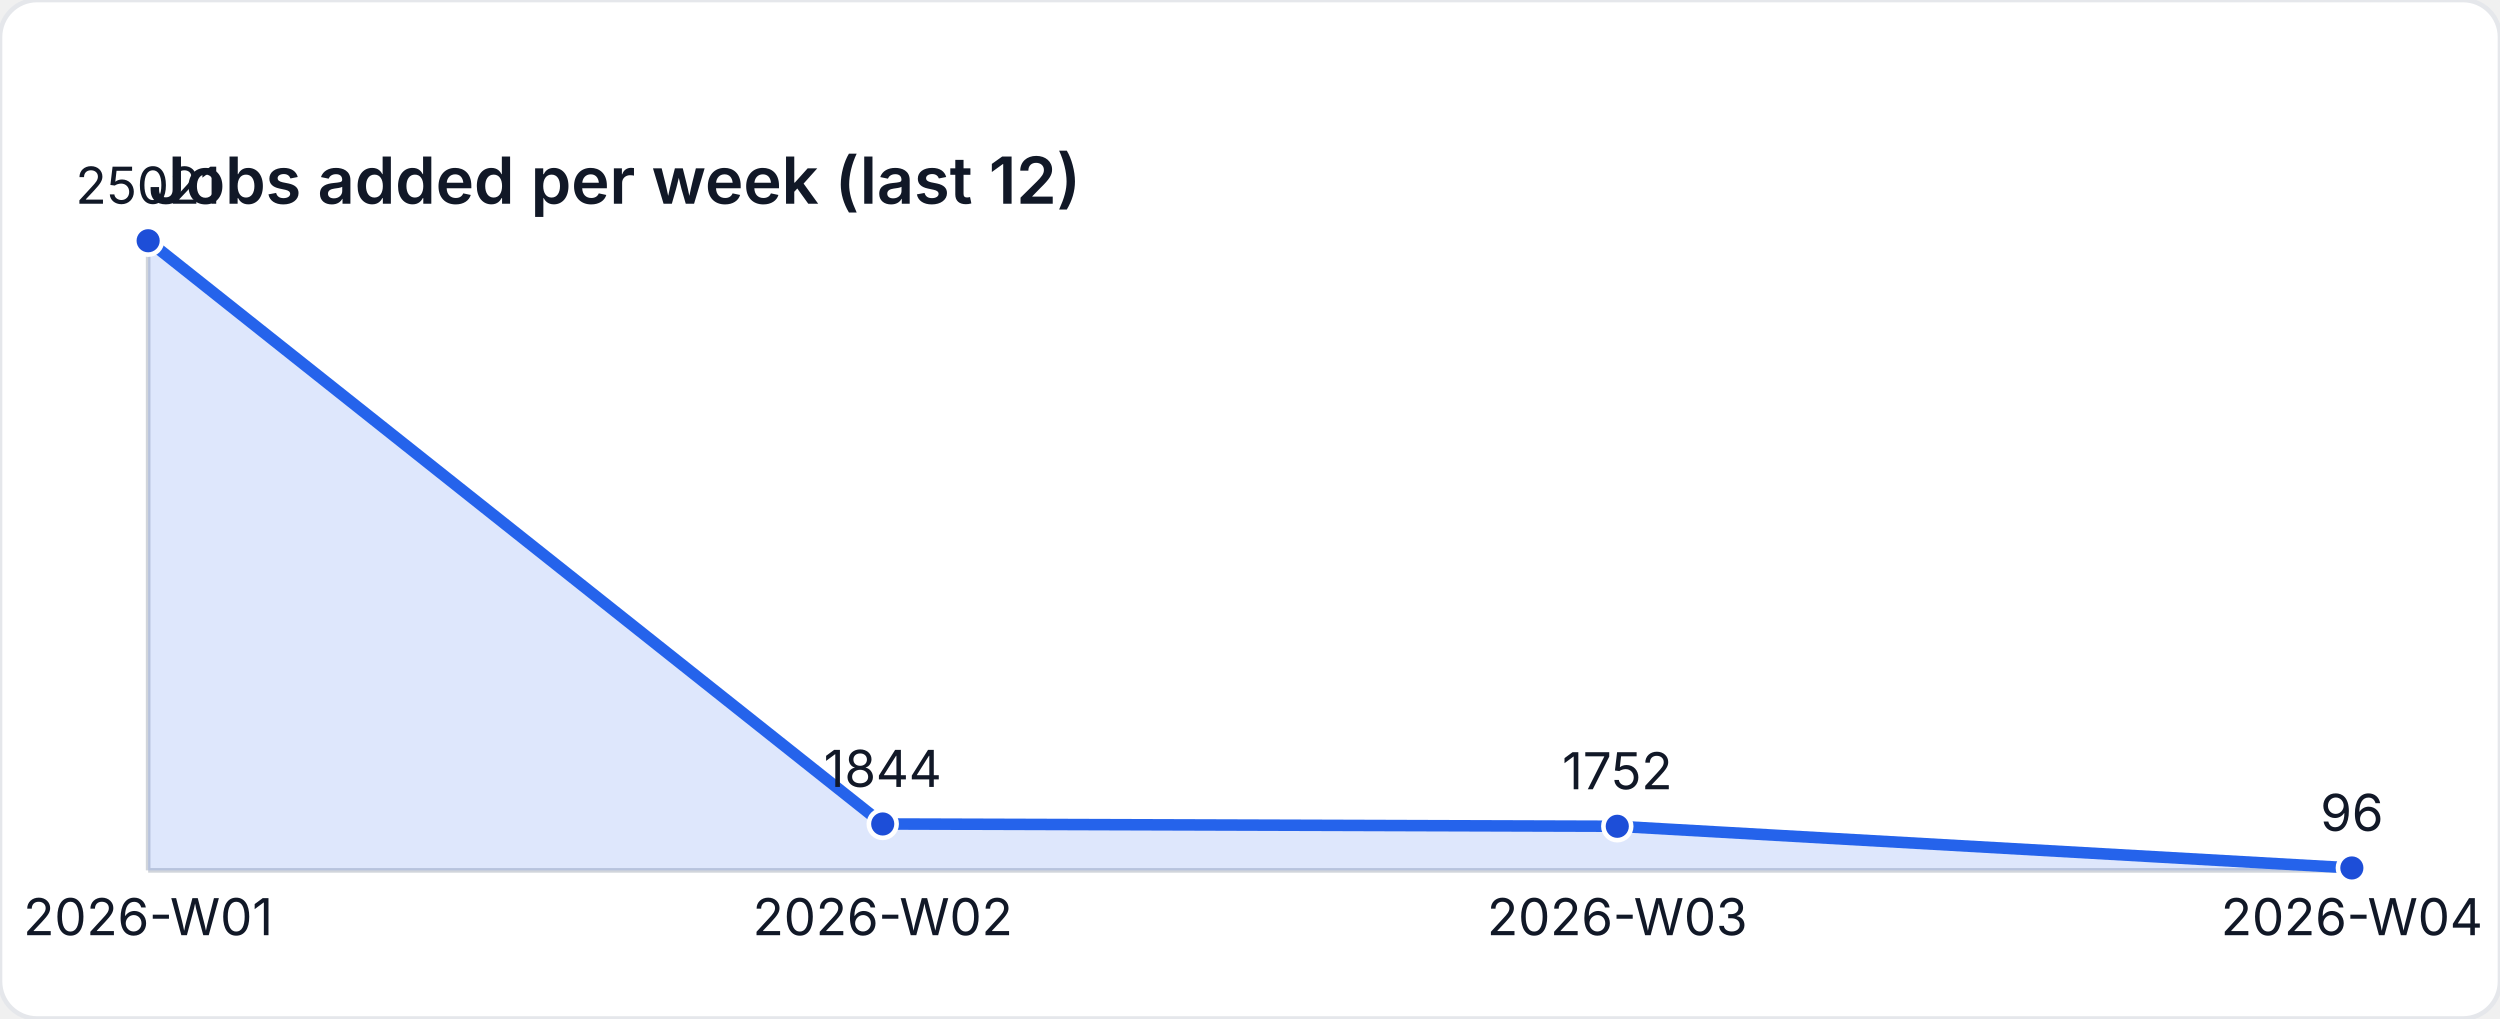
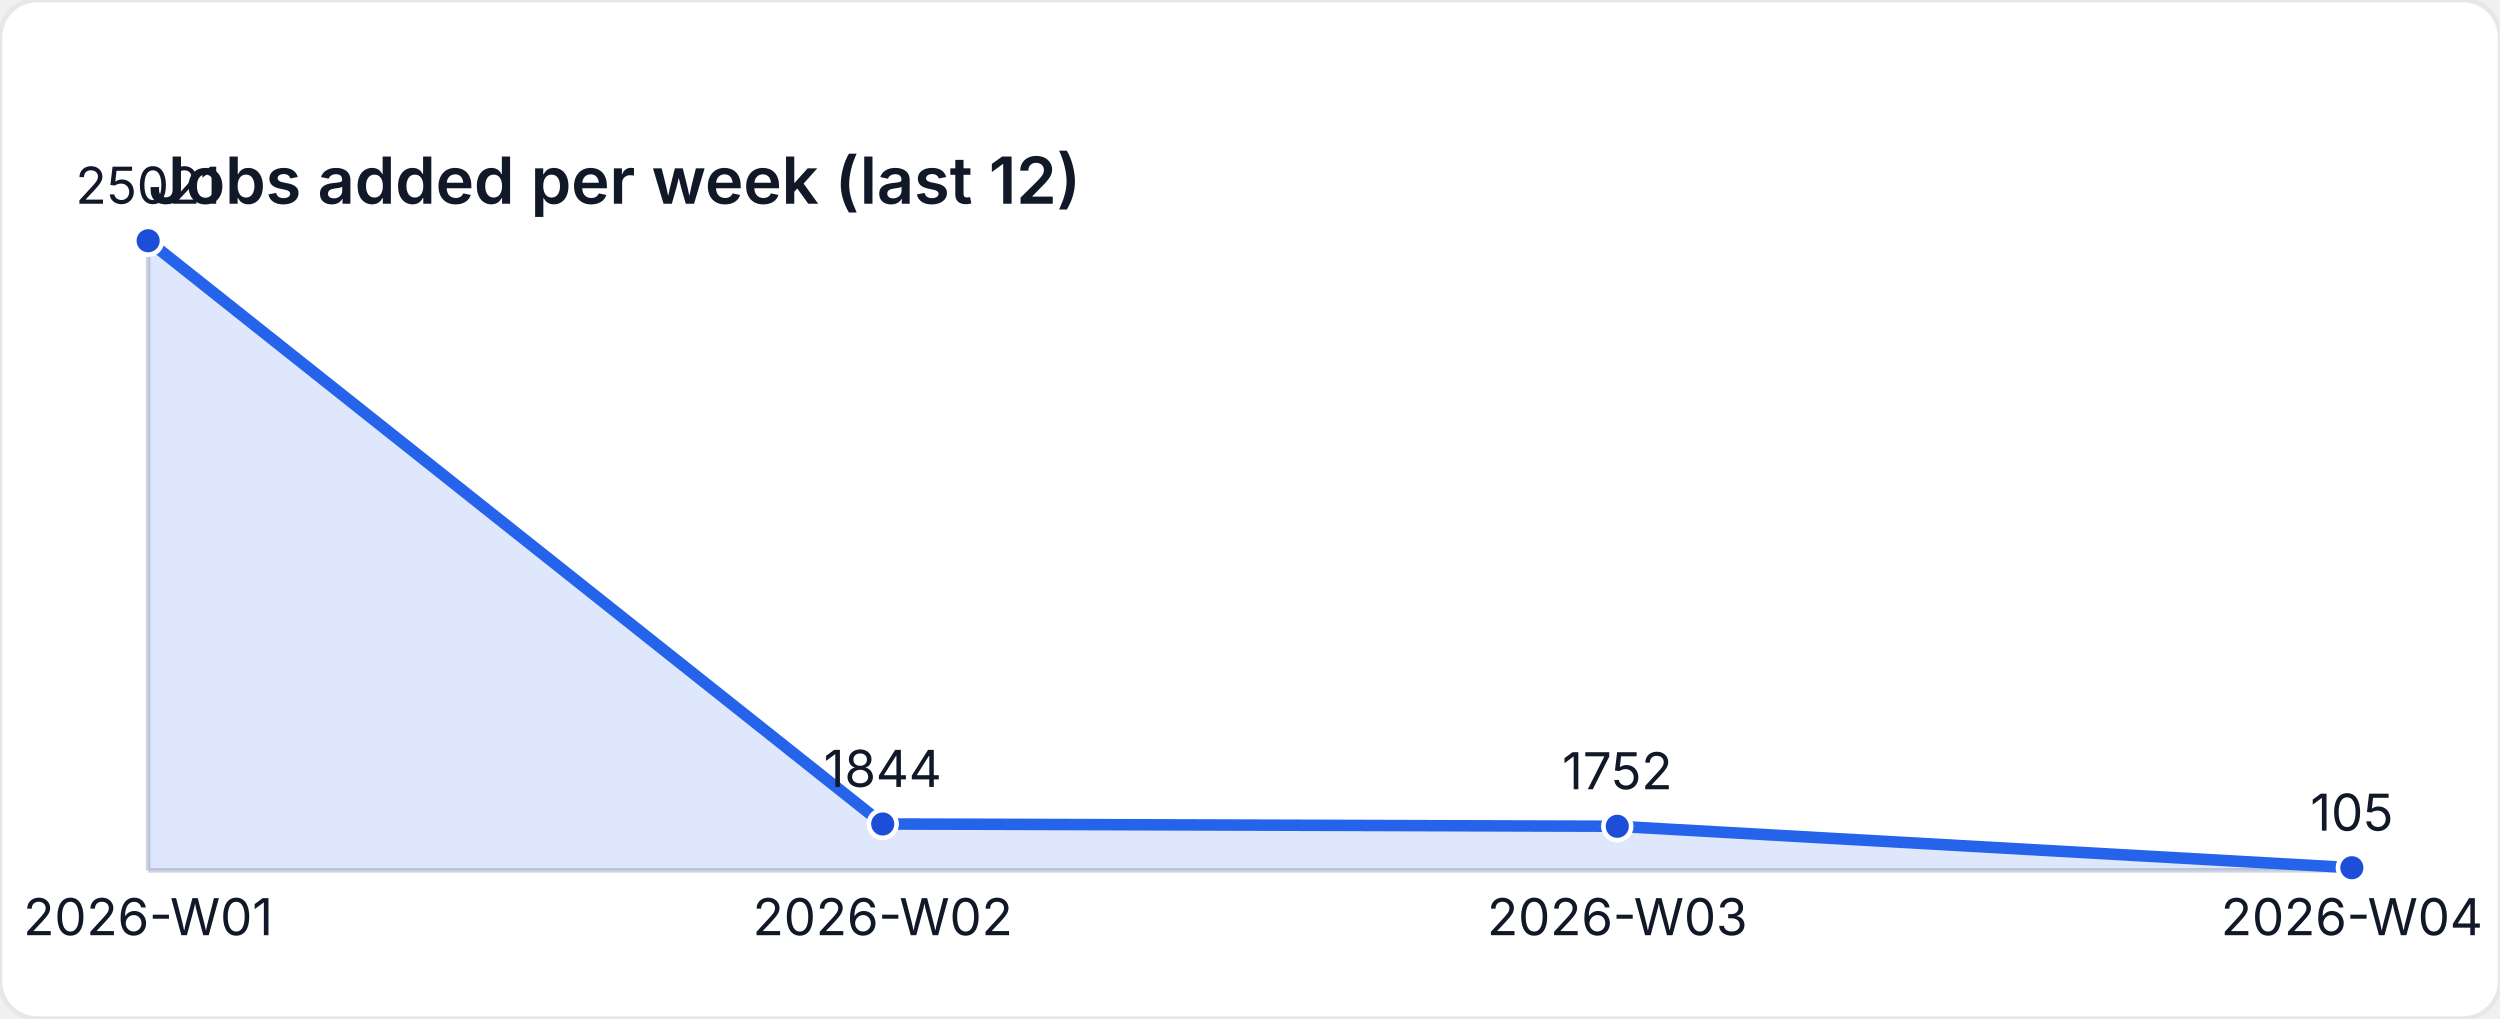
<svg xmlns="http://www.w3.org/2000/svg" width="540" height="220" viewBox="0 0 540 220" role="img" aria-label="Jobs added per week (last 12)">
  <style>
    text { font-family: "Inter", "Segoe UI", sans-serif; font-size: 11px; fill: #111827; }
    .title { font-size: 14px; font-weight: 600; }
  </style>
  <rect width="540" height="220" fill="#ffffff" rx="8" ry="8" stroke="#e5e7eb" />
  <text class="title" x="32" y="44">Jobs added per week (last 12)</text>
  <line x1="32" y1="188" x2="508" y2="188" stroke="#d1d5db" />
  <line x1="32" y1="52" x2="32" y2="188" stroke="#d1d5db" />
-   <path d="M 32 188 L 32 52 L 190.667 177.977 L 349.333 178.477 L 508 187.478 L 508 188 Z" fill="rgba(37,99,235,0.15)" />
-   <polyline fill="none" stroke="#2563eb" stroke-width="2.5" points="32,52 190.667,177.977 349.333,178.477 508,187.478" />
+   <path d="M 32 188 L 32 52 L 190.667 177.977 L 349.333 178.477 L 508 187.429 L 508 188 Z" fill="rgba(37,99,235,0.15)" />
+   <polyline fill="none" stroke="#2563eb" stroke-width="2.5" points="32,52 190.667,177.977 349.333,178.477 508,187.429" />
  <circle cx="32" cy="52" r="3" fill="#1d4ed8" stroke="#ffffff" stroke-width="1" />
  <text x="32" y="44" text-anchor="middle">25021</text>
  <circle cx="190.667" cy="177.977" r="3" fill="#1d4ed8" stroke="#ffffff" stroke-width="1" />
  <text x="190.667" y="169.977" text-anchor="middle">1844</text>
  <circle cx="349.333" cy="178.477" r="3" fill="#1d4ed8" stroke="#ffffff" stroke-width="1" />
  <text x="349.333" y="170.477" text-anchor="middle">1752</text>
-   <circle cx="508" cy="187.478" r="3" fill="#1d4ed8" stroke="#ffffff" stroke-width="1" />
-   <text x="508" y="179.478" text-anchor="middle">96</text>
+   <circle cx="508" cy="187.429" r="3" fill="#1d4ed8" stroke="#ffffff" stroke-width="1" />
+   <text x="508" y="179.429" text-anchor="middle">105</text>
  <text x="32" y="202" text-anchor="middle">2026-W01</text>
  <text x="190.667" y="202" text-anchor="middle">2026-W02</text>
  <text x="349.333" y="202" text-anchor="middle">2026-W03</text>
  <text x="508" y="202" text-anchor="middle">2026-W04</text>
</svg>
